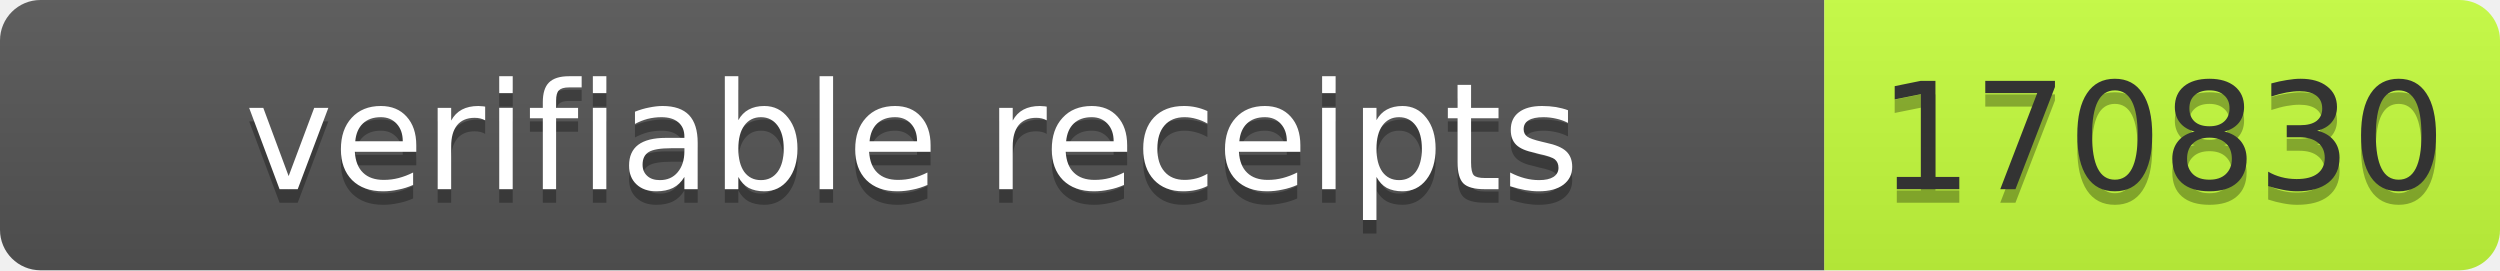
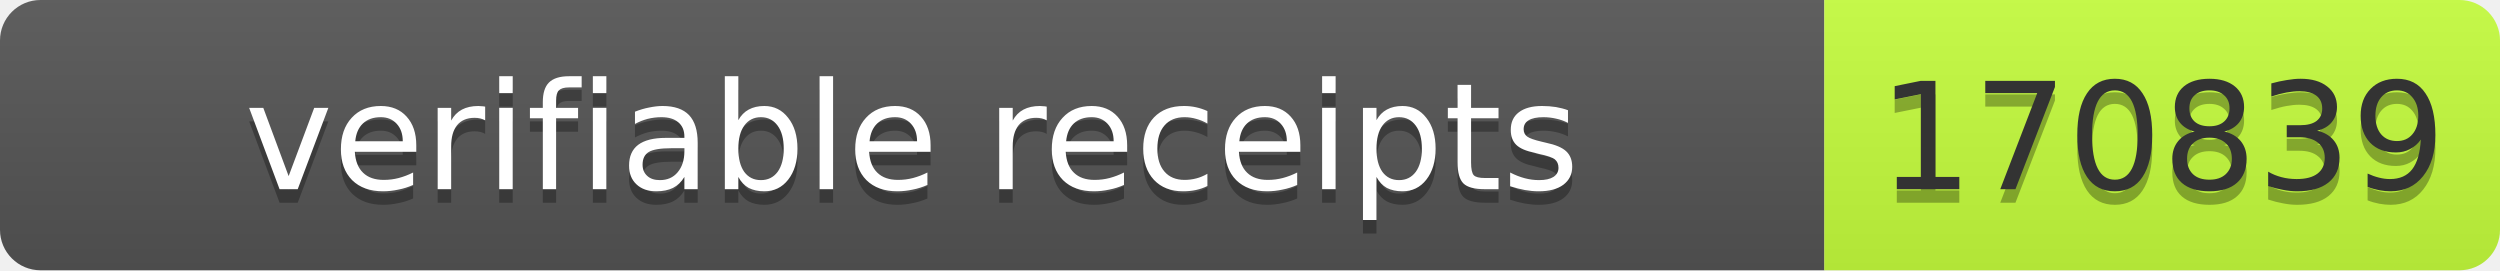
- <svg xmlns="http://www.w3.org/2000/svg" width="185" height="20" role="img" aria-label="verifiable receipts: 170830">
+ <svg xmlns="http://www.w3.org/2000/svg" width="185" height="20" role="img" aria-label="verifiable receipts: 170839">
  <linearGradient id="s" x2="0" y2="100%">
    <stop offset="0" stop-color="#bbb" stop-opacity=".1" />
    <stop offset="1" stop-opacity=".1" />
  </linearGradient>
  <clipPath id="r">
    <rect width="185" height="20" rx="3" fill="#fff" />
  </clipPath>
  <g clip-path="url(#r)">
    <rect width="135" height="20" fill="#555" />
    <rect x="135" width="50" height="20" fill="#c6ff3d" />
    <rect width="185" height="20" fill="url(#s)" />
  </g>
  <g font-family="Verdana,Geneva,DejaVu Sans,sans-serif" font-size="11">
    <text x="67.5" y="15" fill="#010101" fill-opacity=".3" text-anchor="middle" textLength="125">verifiable receipts</text>
    <text x="67.5" y="14" fill="#fff" text-anchor="middle" textLength="125">verifiable receipts</text>
-     <text x="160" y="15" fill="#010101" fill-opacity=".3" text-anchor="middle" textLength="40">170830</text>
-     <text x="160" y="14" fill="#333" text-anchor="middle" textLength="40">170830</text>
+     <text x="160.0" y="15" fill="#010101" fill-opacity=".3" text-anchor="middle" textLength="40">170839</text>
+     <text x="160.0" y="14" fill="#333" text-anchor="middle" textLength="40">170839</text>
  </g>
</svg>
